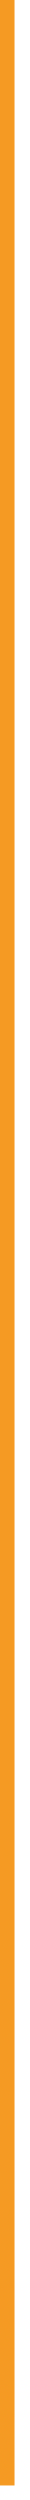
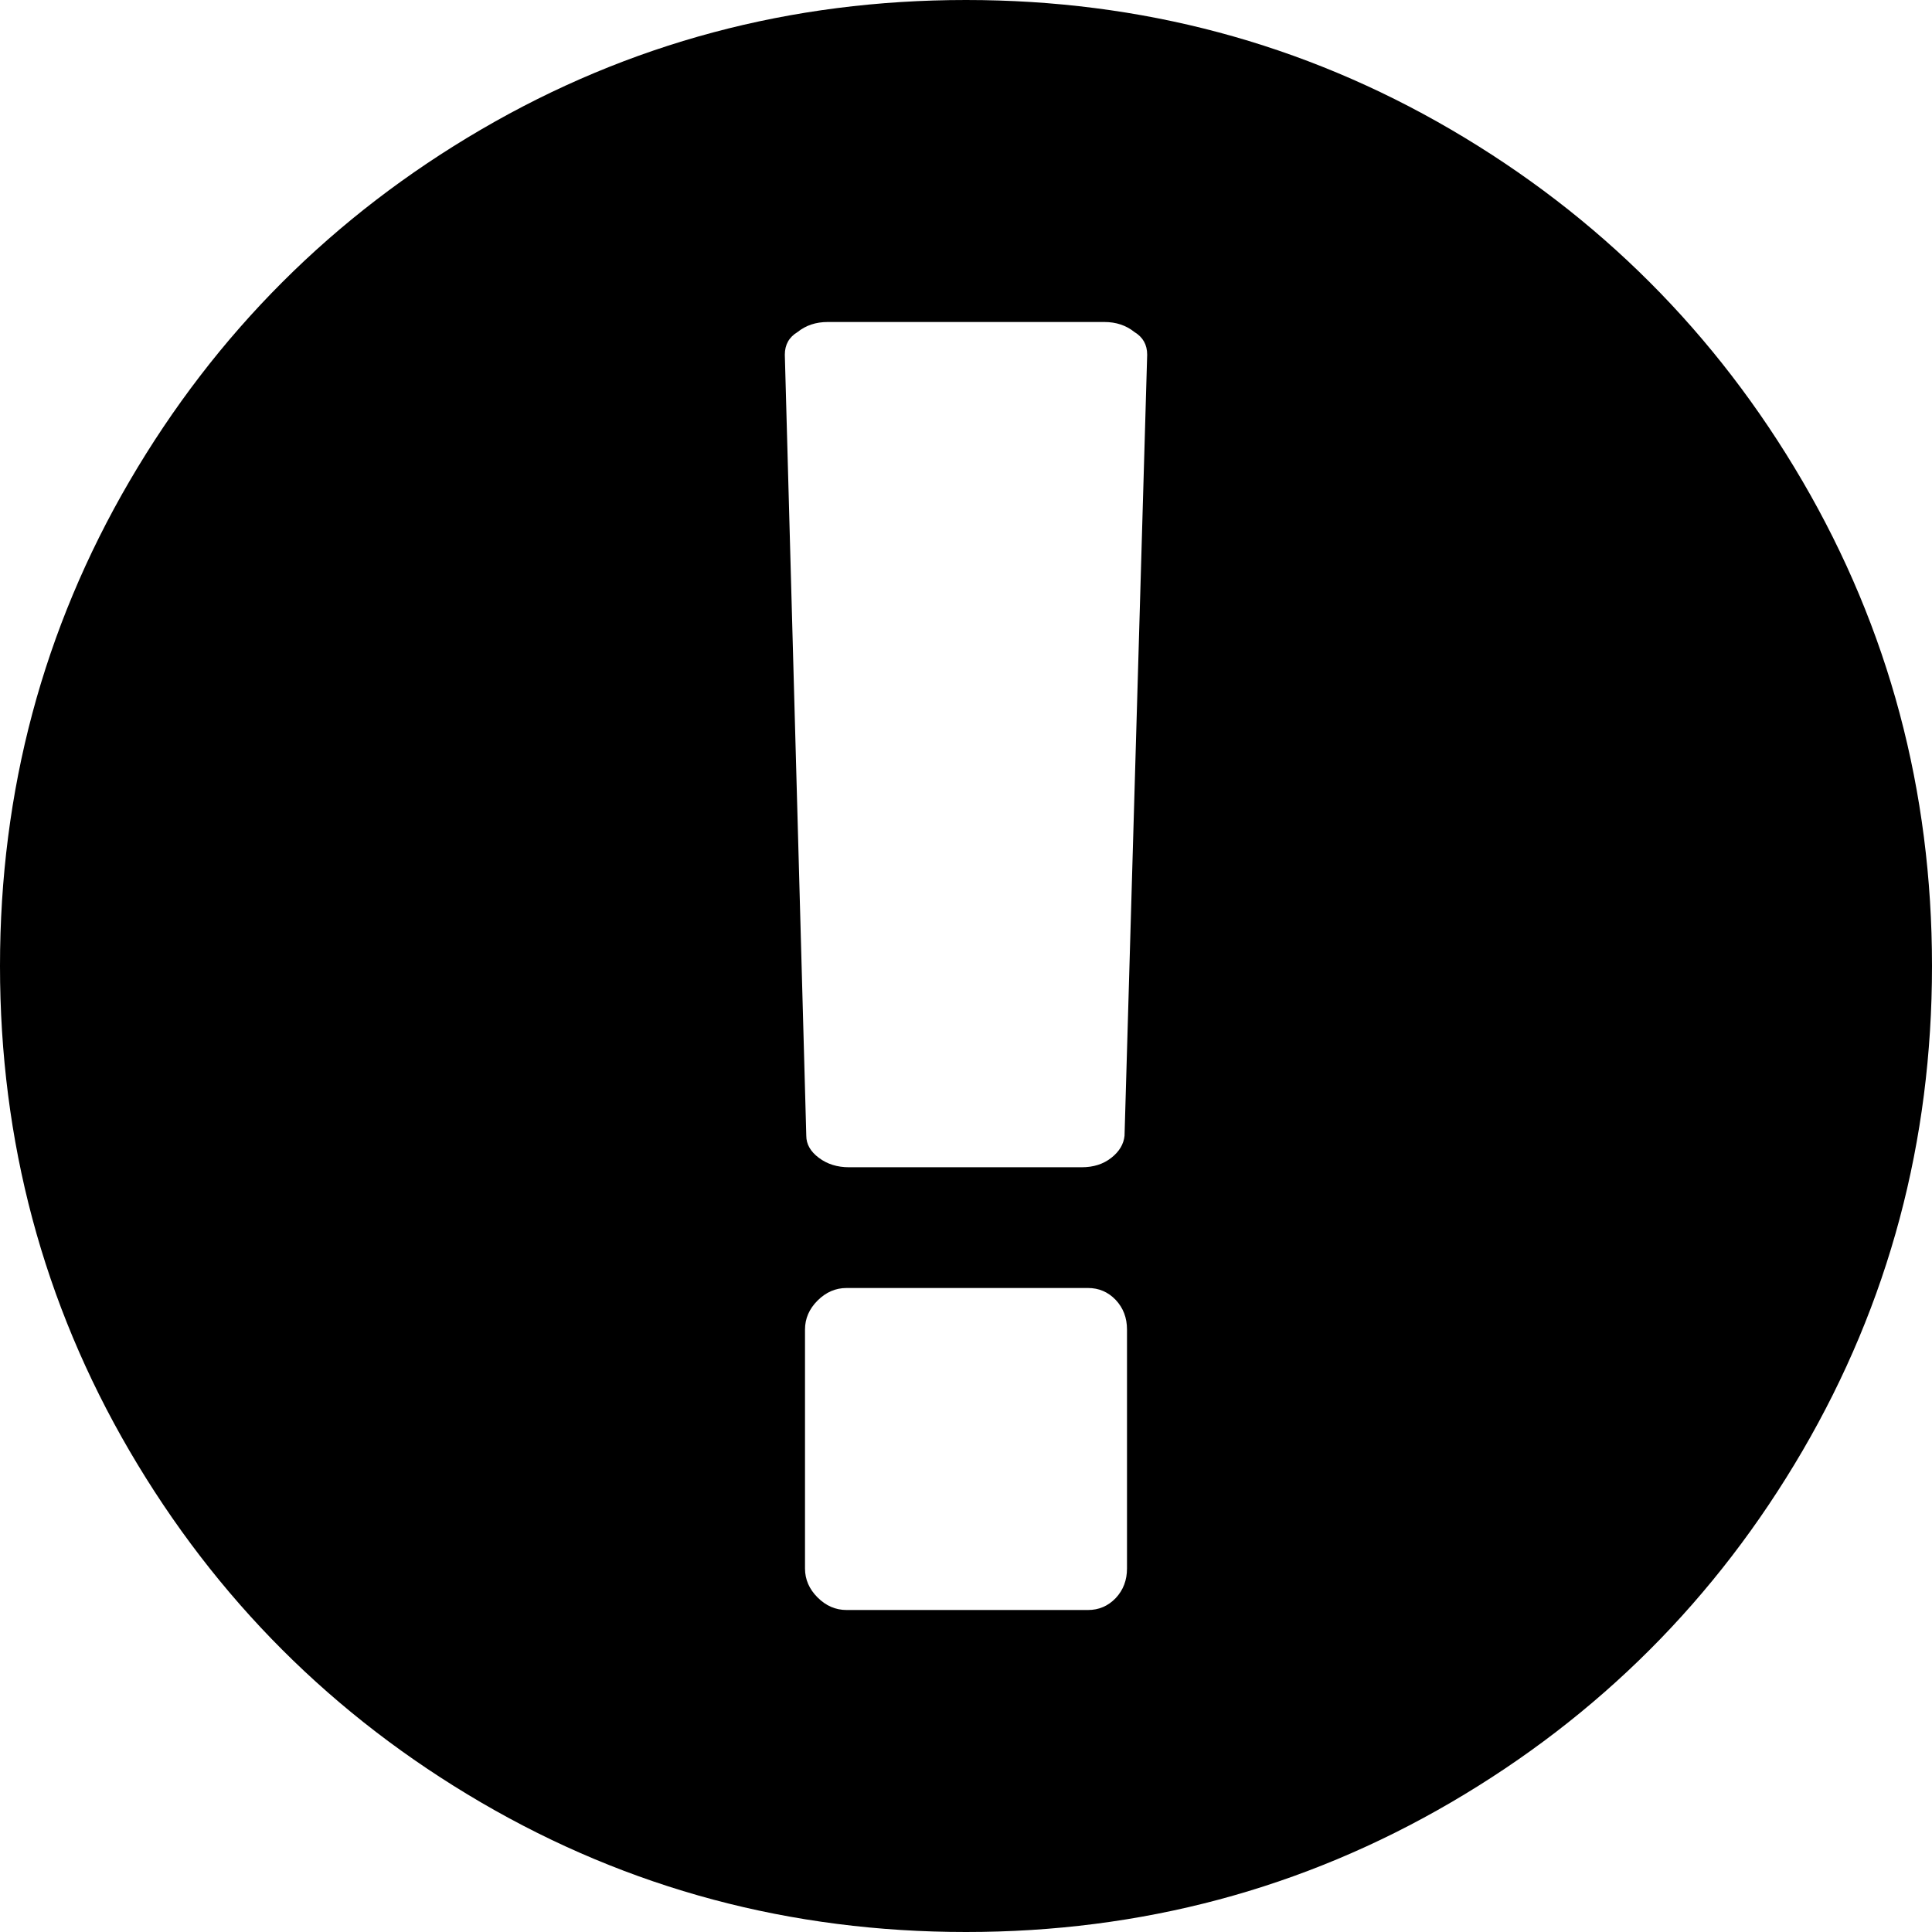
- <svg xmlns="http://www.w3.org/2000/svg" version="1.1" width="2px" height="172px">
-   <g transform="matrix(1 0 0 1 -793 -204 )">
-     <path d="M 793.5 204  L 793.5 375  " stroke-width="1" stroke="#f59a23" fill="none" />
+ <svg xmlns="http://www.w3.org/2000/svg" version="1.1" width="18px" height="18px">
+   <g transform="matrix(1 0 0 1 -258 -497 )">
+     <path d="M 4.482 1.207  C 5.861 0.402  7.367 0  9 0  C 10.633 0  12.139 0.402  13.518 1.207  C 14.896 2.012  15.988 3.104  16.793 4.482  C 17.598 5.861  18 7.367  18 9  C 18 10.633  17.598 12.139  16.793 13.518  C 15.988 14.896  14.896 15.988  13.518 16.793  C 12.139 17.598  10.633 18  9 18  C 7.367 18  5.861 17.598  4.482 16.793  C 3.104 15.988  2.012 14.896  1.207 13.518  C 0.402 12.139  0 10.633  0 9  C 0 7.367  0.402 5.861  1.207 4.482  C 2.012 3.104  3.104 2.012  4.482 1.207  Z M 10.395 14.889  C 10.465 14.814  10.5 14.723  10.5 14.613  L 10.5 12.387  C 10.5 12.277  10.465 12.186  10.395 12.111  C 10.324 12.037  10.238 12  10.137 12  L 7.887 12  C 7.785 12  7.695 12.039  7.617 12.117  C 7.539 12.195  7.5 12.285  7.5 12.387  L 7.5 14.613  C 7.5 14.715  7.539 14.805  7.617 14.883  C 7.695 14.961  7.785 15  7.887 15  L 10.137 15  C 10.238 15  10.324 14.963  10.395 14.889  Z M 10.354 10.787  C 10.428 10.729  10.469 10.66  10.477 10.582  L 10.688 3.305  C 10.688 3.211  10.648 3.141  10.57 3.094  C 10.492 3.031  10.398 3  10.289 3  L 7.711 3  C 7.602 3  7.508 3.031  7.43 3.094  C 7.352 3.141  7.312 3.211  7.312 3.305  L 7.512 10.582  C 7.512 10.66  7.551 10.729  7.629 10.787  C 7.707 10.846  7.801 10.875  7.91 10.875  L 10.078 10.875  C 10.188 10.875  10.279 10.846  10.354 10.787  Z " fill-rule="nonzero" fill="#000000" stroke="none" transform="matrix(1 0 0 1 258 497 )" />
  </g>
</svg>
